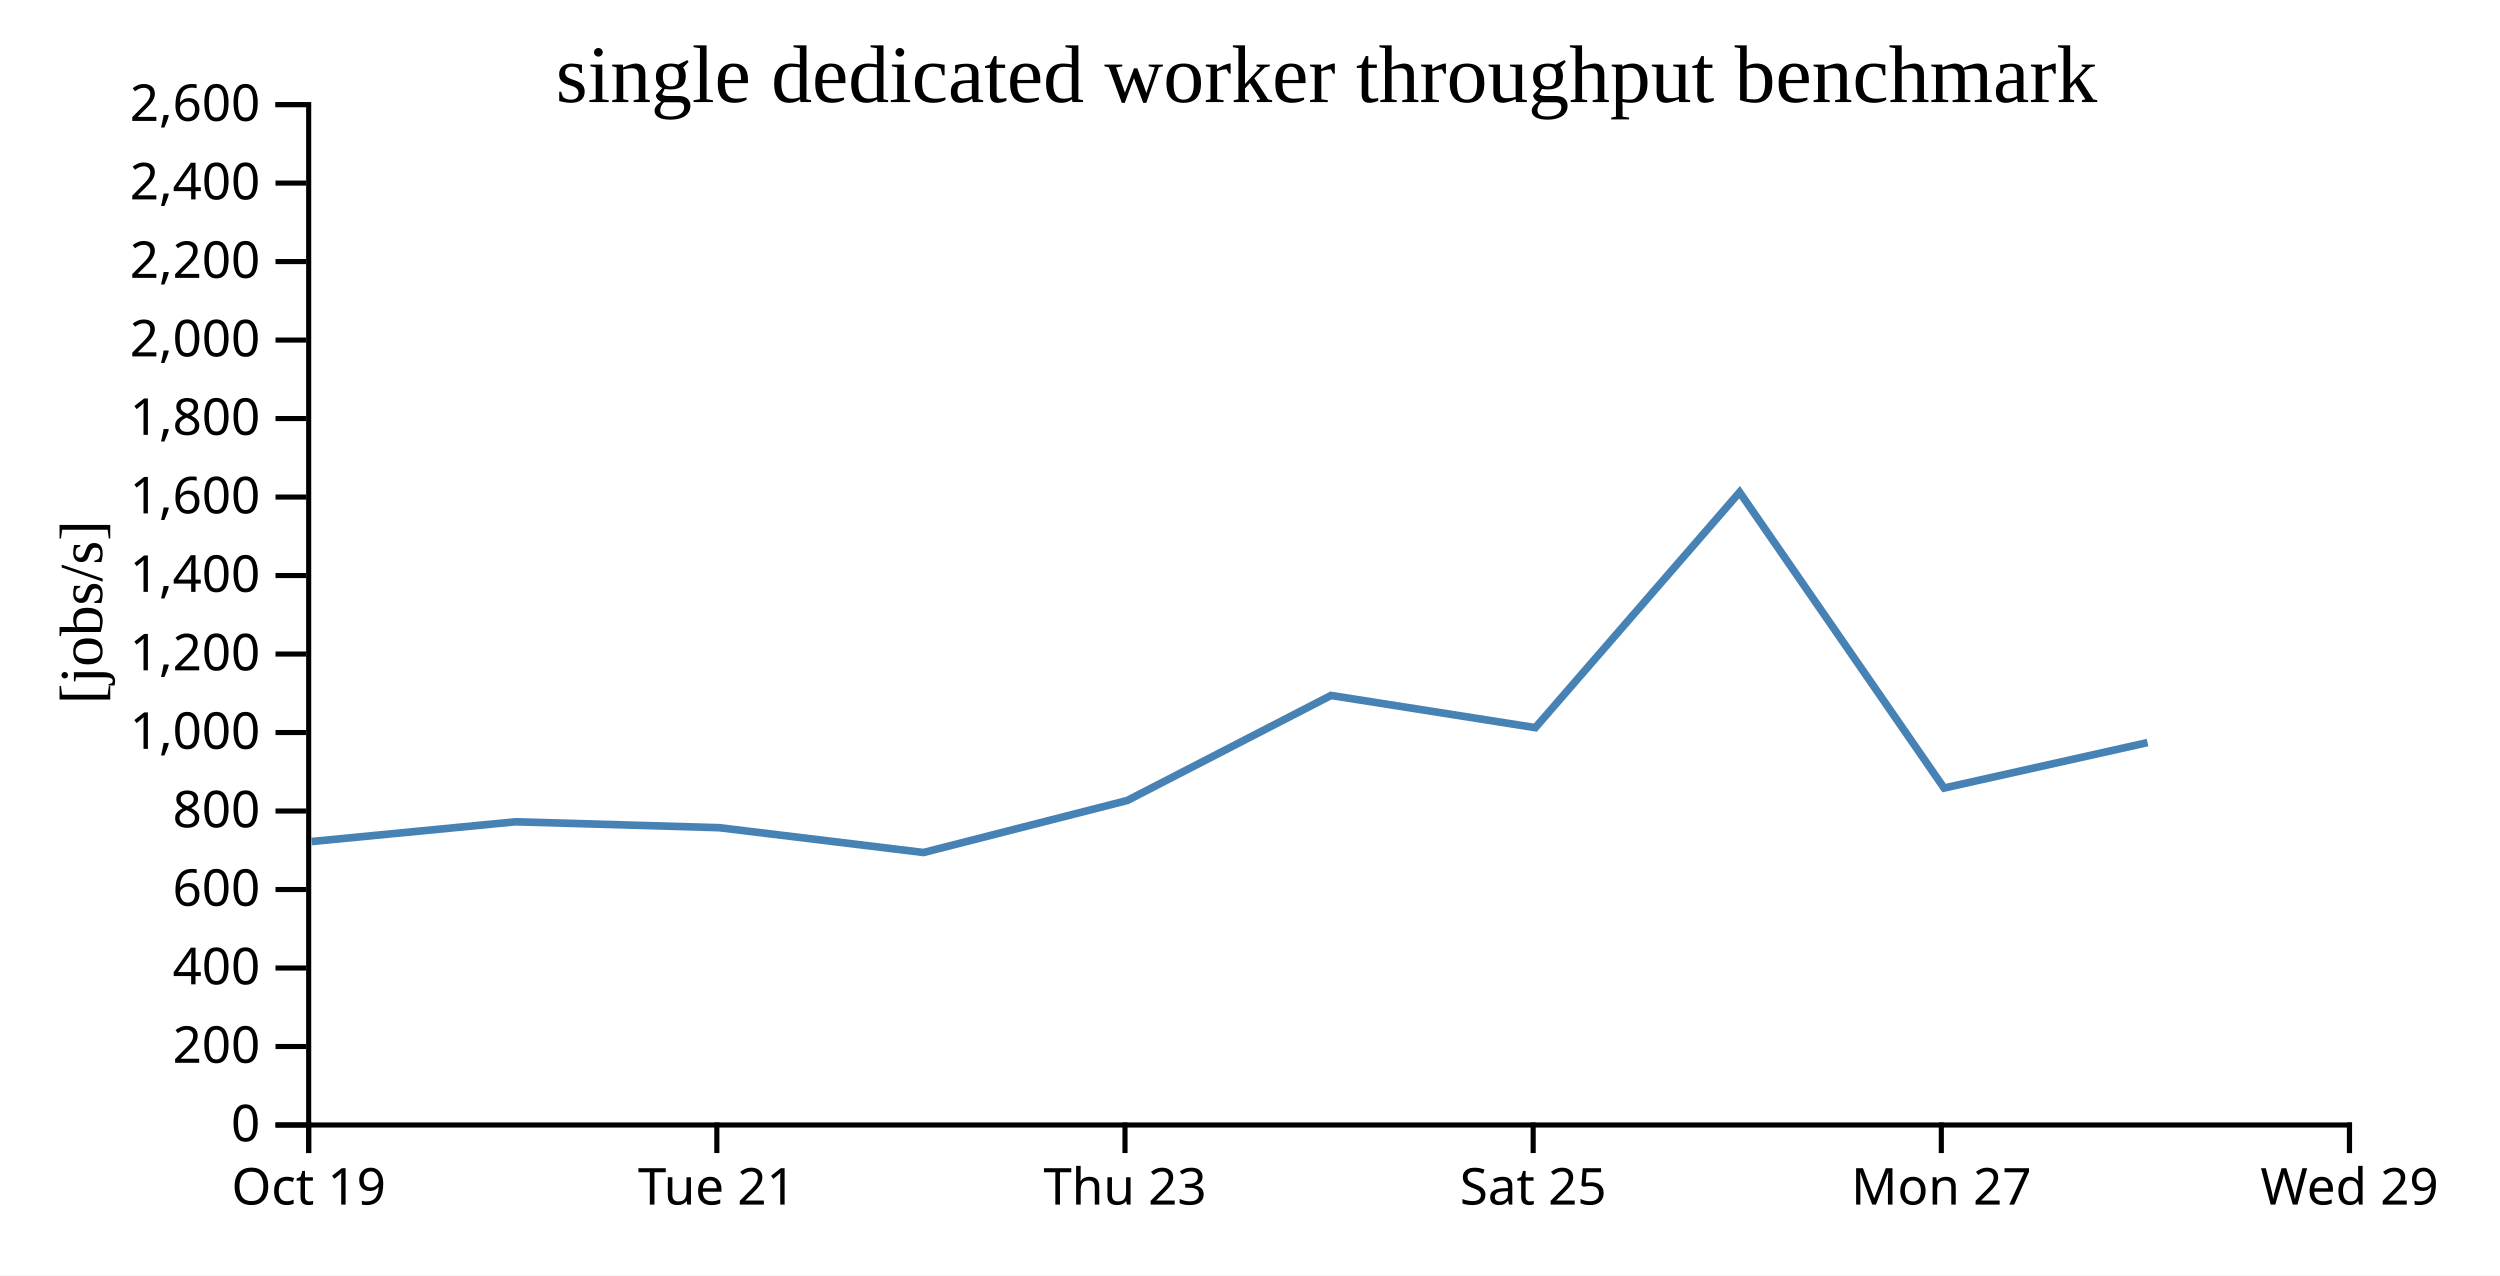
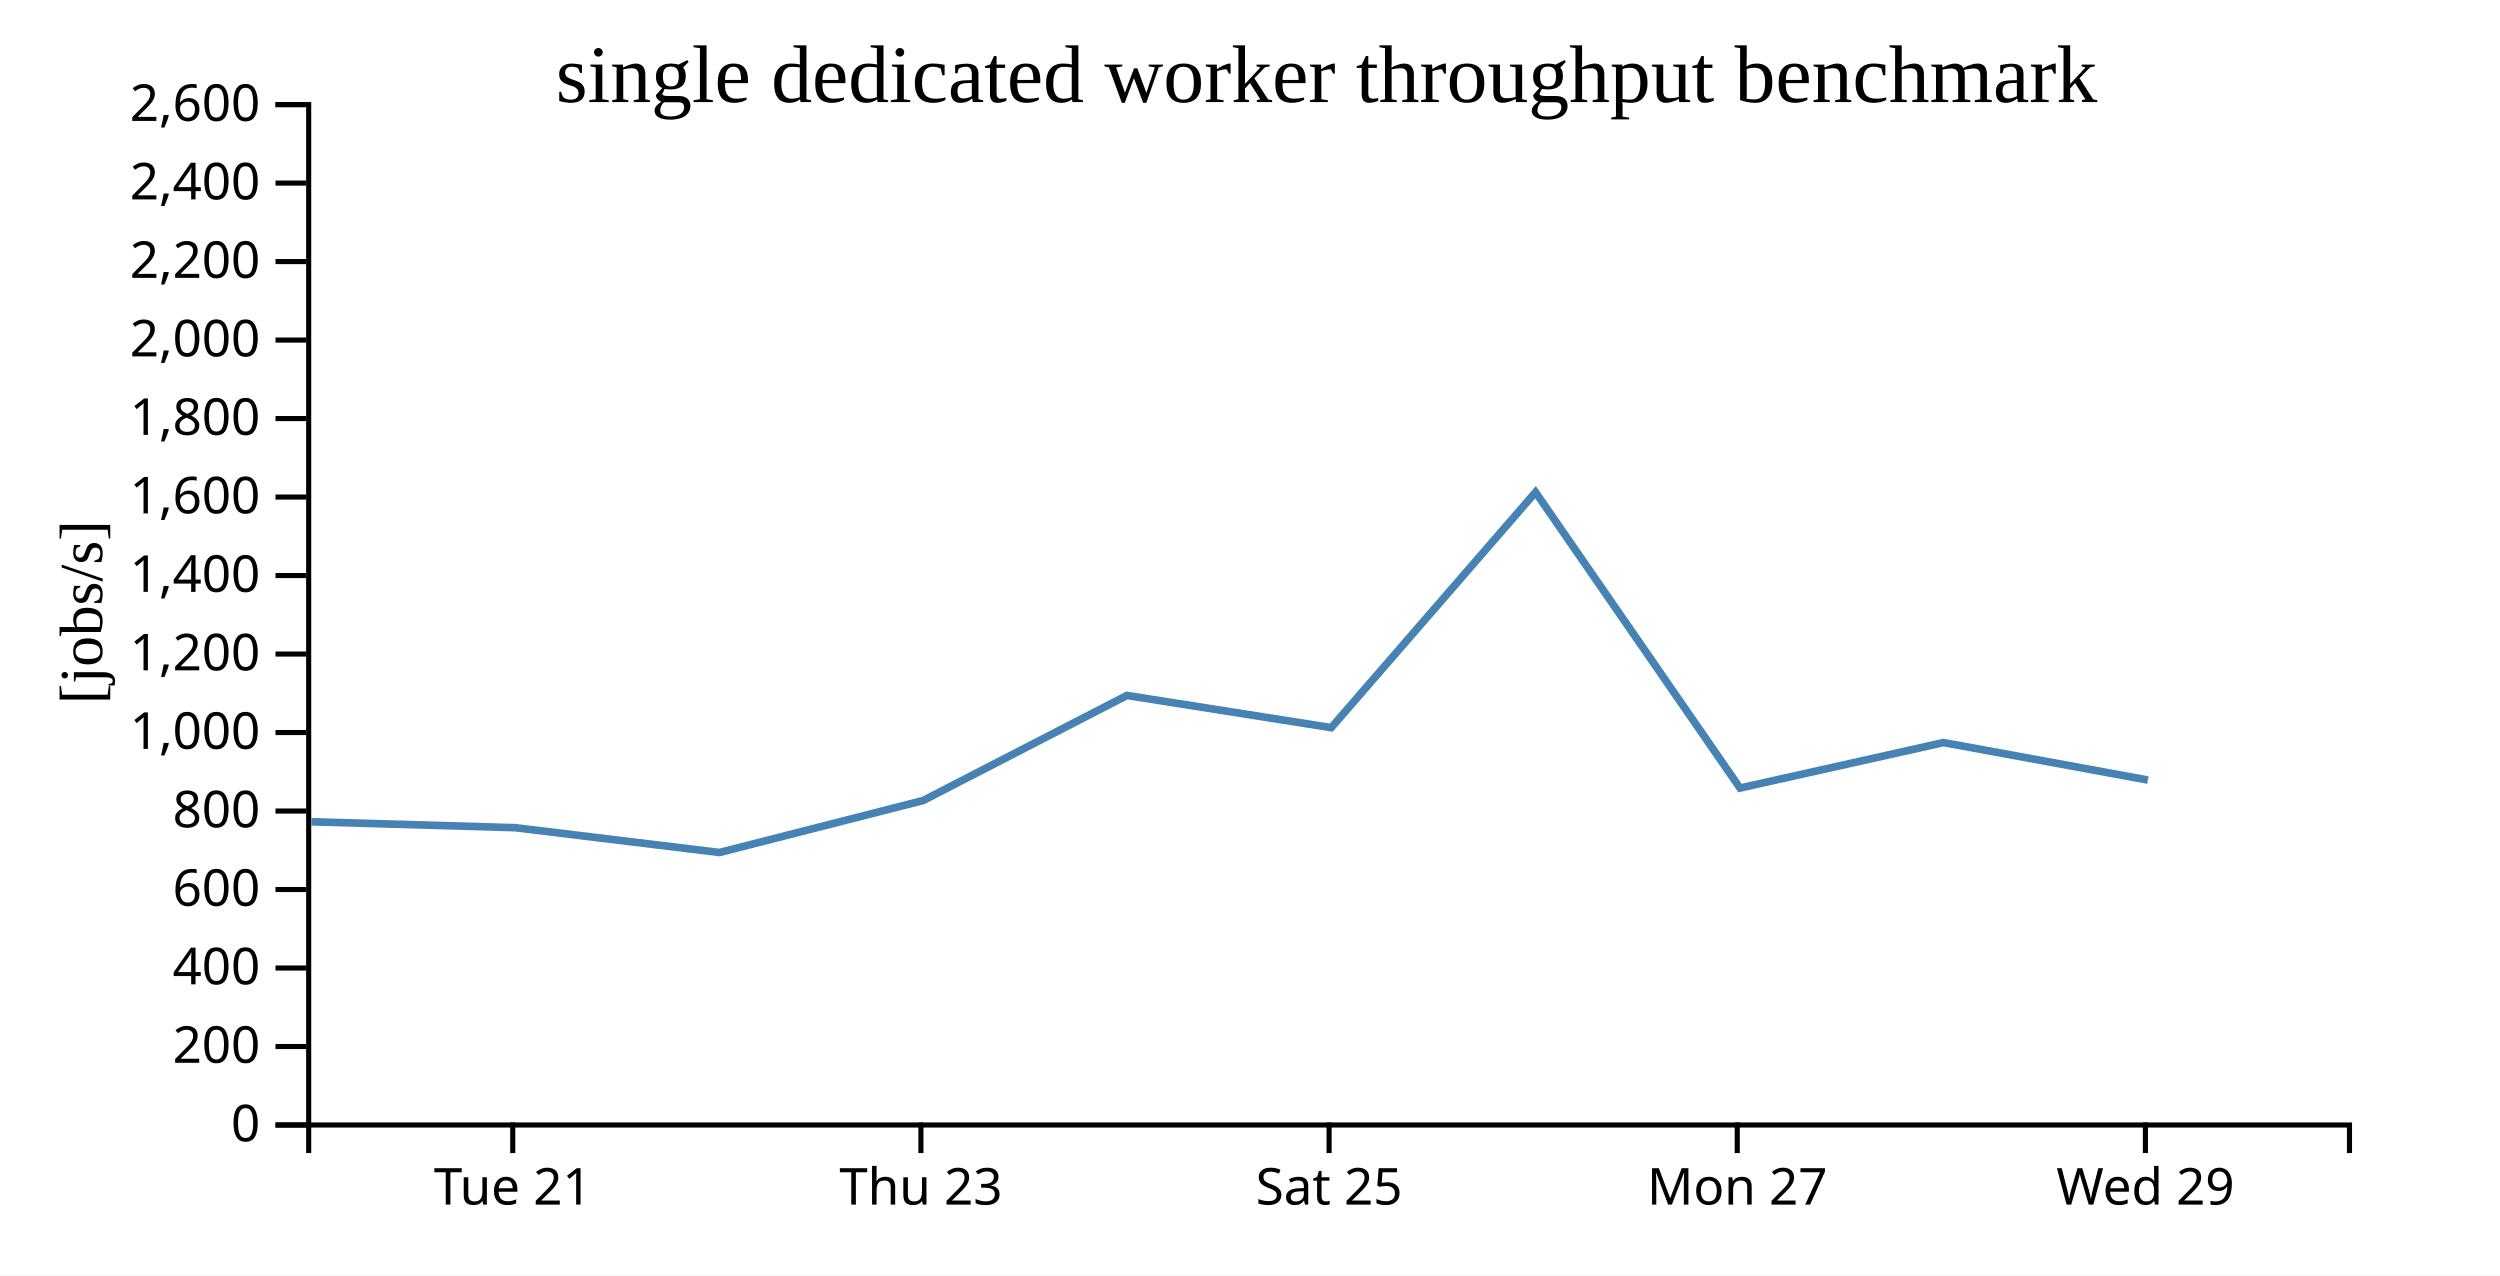
<svg xmlns="http://www.w3.org/2000/svg" width="490" height="250">
  <rect width="100%" height="100%" fill="white" />
  <g transform="translate(60,20)">
    <g transform="translate(0,200)" fill="none" font-size="10" font-family="sans-serif" text-anchor="middle">
      <path class="domain" stroke="currentColor" d="M0.5,6V0.5H400.5V6" />
-       <g class="tick" opacity="1" transform="translate(0.5,0)">
-         <line stroke="currentColor" y2="6" />
-         <text fill="currentColor" y="9" dy="0.71em">Oct 19</text>
-       </g>
-       <g class="tick" opacity="1" transform="translate(80.5,0)">
+       <g class="tick" opacity="1" transform="translate(40.5,0)">
        <line stroke="currentColor" y2="6" />
        <text fill="currentColor" y="9" dy="0.71em">Tue 21</text>
      </g>
-       <g class="tick" opacity="1" transform="translate(160.5,0)">
+       <g class="tick" opacity="1" transform="translate(120.5,0)">
        <line stroke="currentColor" y2="6" />
        <text fill="currentColor" y="9" dy="0.71em">Thu 23</text>
      </g>
-       <g class="tick" opacity="1" transform="translate(240.5,0)">
+       <g class="tick" opacity="1" transform="translate(200.5,0)">
        <line stroke="currentColor" y2="6" />
        <text fill="currentColor" y="9" dy="0.71em">Sat 25</text>
      </g>
-       <g class="tick" opacity="1" transform="translate(320.5,0)">
+       <g class="tick" opacity="1" transform="translate(280.5,0)">
        <line stroke="currentColor" y2="6" />
        <text fill="currentColor" y="9" dy="0.71em">Mon 27</text>
      </g>
-       <g class="tick" opacity="1" transform="translate(400.5,0)">
+       <g class="tick" opacity="1" transform="translate(360.5,0)">
        <line stroke="currentColor" y2="6" />
        <text fill="currentColor" y="9" dy="0.71em">Wed 29</text>
      </g>
    </g>
    <g fill="none" font-size="10" font-family="sans-serif" text-anchor="end">
      <path class="domain" stroke="currentColor" d="M-6,200.5H0.5V0.5H-6" />
      <g class="tick" opacity="1" transform="translate(0,200.5)">
        <line stroke="currentColor" x2="-6" />
        <text fill="currentColor" x="-9" dy="0.32em">0</text>
      </g>
      <g class="tick" opacity="1" transform="translate(0,185.1154)">
        <line stroke="currentColor" x2="-6" />
        <text fill="currentColor" x="-9" dy="0.32em">200</text>
      </g>
      <g class="tick" opacity="1" transform="translate(0,169.7308)">
        <line stroke="currentColor" x2="-6" />
        <text fill="currentColor" x="-9" dy="0.32em">400</text>
      </g>
      <g class="tick" opacity="1" transform="translate(0,154.3462)">
        <line stroke="currentColor" x2="-6" />
        <text fill="currentColor" x="-9" dy="0.32em">600</text>
      </g>
      <g class="tick" opacity="1" transform="translate(0,138.9615)">
        <line stroke="currentColor" x2="-6" />
        <text fill="currentColor" x="-9" dy="0.32em">800</text>
      </g>
      <g class="tick" opacity="1" transform="translate(0,123.5769)">
        <line stroke="currentColor" x2="-6" />
        <text fill="currentColor" x="-9" dy="0.32em">1,000</text>
      </g>
      <g class="tick" opacity="1" transform="translate(0,108.1923)">
        <line stroke="currentColor" x2="-6" />
        <text fill="currentColor" x="-9" dy="0.32em">1,200</text>
      </g>
      <g class="tick" opacity="1" transform="translate(0,92.80769)">
        <line stroke="currentColor" x2="-6" />
        <text fill="currentColor" x="-9" dy="0.32em">1,400</text>
      </g>
      <g class="tick" opacity="1" transform="translate(0,77.42308)">
        <line stroke="currentColor" x2="-6" />
        <text fill="currentColor" x="-9" dy="0.32em">1,600</text>
      </g>
      <g class="tick" opacity="1" transform="translate(0,62.03846)">
        <line stroke="currentColor" x2="-6" />
        <text fill="currentColor" x="-9" dy="0.32em">1,800</text>
      </g>
      <g class="tick" opacity="1" transform="translate(0,46.65385)">
        <line stroke="currentColor" x2="-6" />
        <text fill="currentColor" x="-9" dy="0.32em">2,000</text>
      </g>
      <g class="tick" opacity="1" transform="translate(0,31.26923)">
        <line stroke="currentColor" x2="-6" />
        <text fill="currentColor" x="-9" dy="0.32em">2,200</text>
      </g>
      <g class="tick" opacity="1" transform="translate(0,15.88462)">
        <line stroke="currentColor" x2="-6" />
        <text fill="currentColor" x="-9" dy="0.32em">2,400</text>
      </g>
      <g class="tick" opacity="1" transform="translate(0,0.5)">
        <line stroke="currentColor" x2="-6" />
        <text fill="currentColor" x="-9" dy="0.32em">2,600</text>
      </g>
    </g>
    <text text-anchor="middle" style="font-size: 12px" transform="rotate(-90)" y="-40" x="-100">[jobs/s]</text>
    <text text-anchor="middle" style="font-size: 16px" y="0" x="200">single dedicated worker throughput benchmark</text>
-     <path fill="none" stroke="steelblue" stroke-width="1.5" d="M1.056,144.94L41.017,141.071L80.957,142.227L121.007,147.092L160.949,136.895L200.877,116.31L240.926,122.619L280.963,76.475L321.038,134.455L360.922,125.543" />
+     <path fill="none" stroke="steelblue" stroke-width="1.5" d="M1.017,141.071L40.957,142.227L81.007,147.092L120.949,136.895L160.877,116.31L200.926,122.619L240.963,76.475L281.038,134.455L320.922,125.543L360.989,132.892" />
  </g>
</svg>
